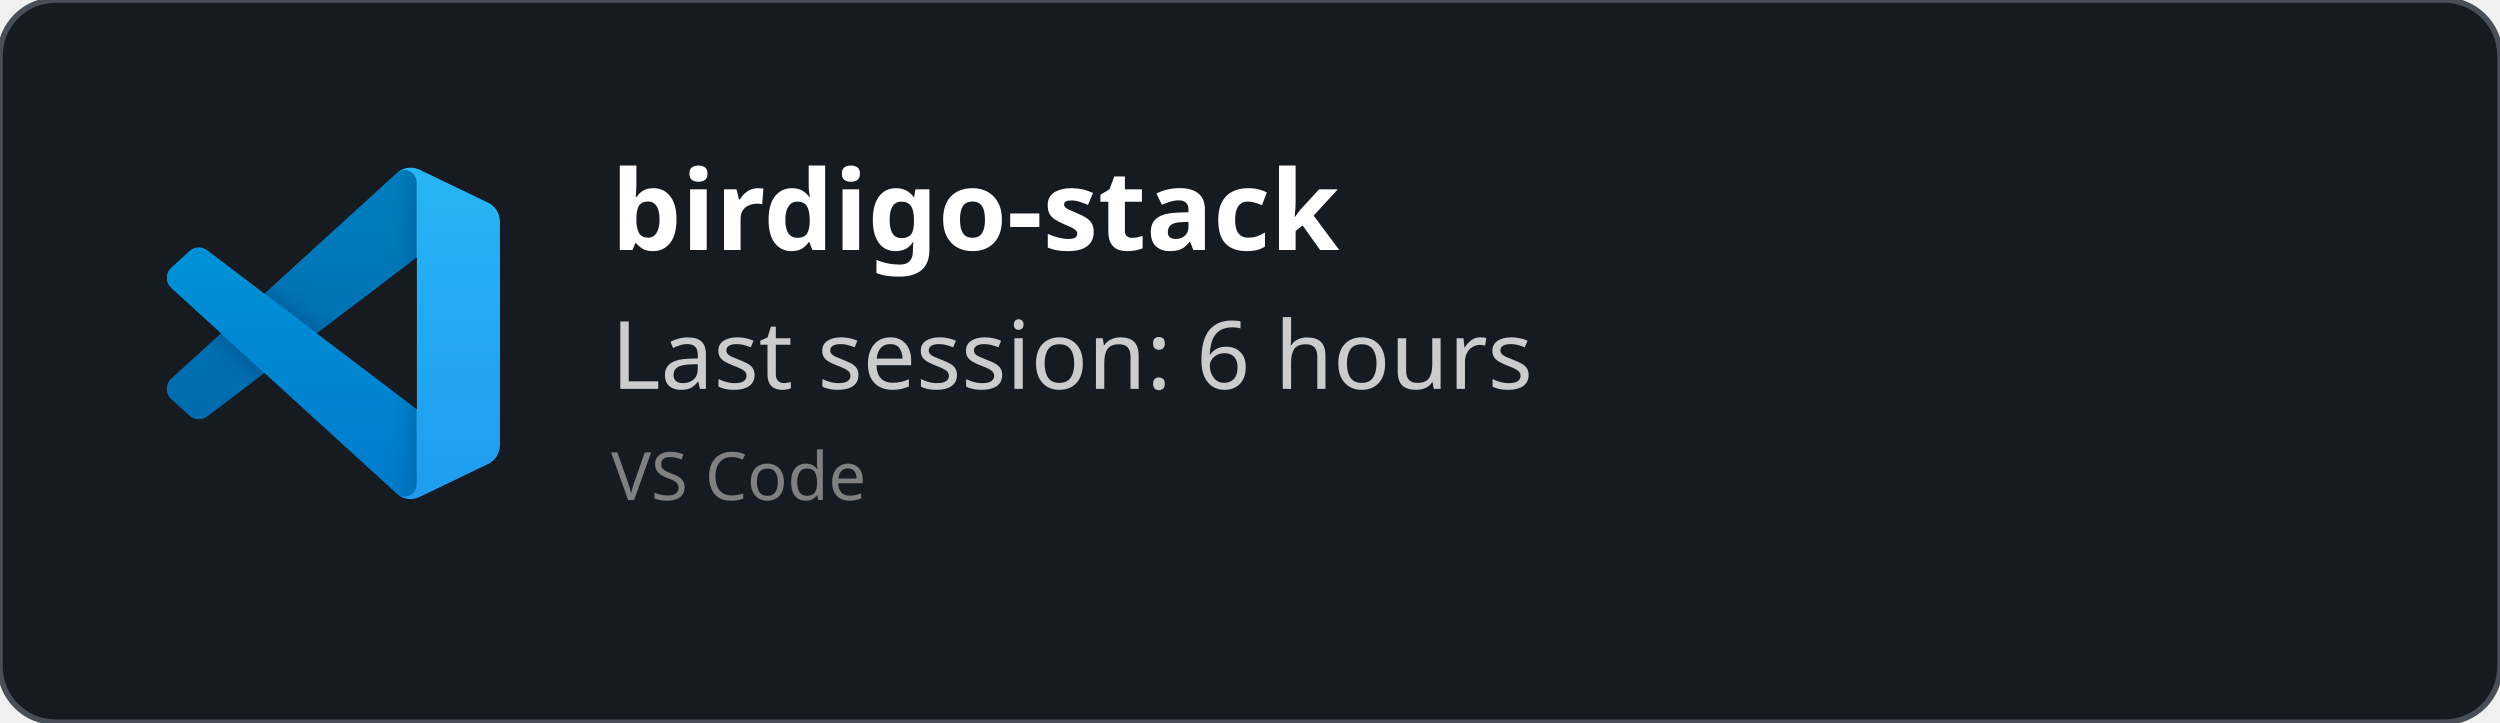
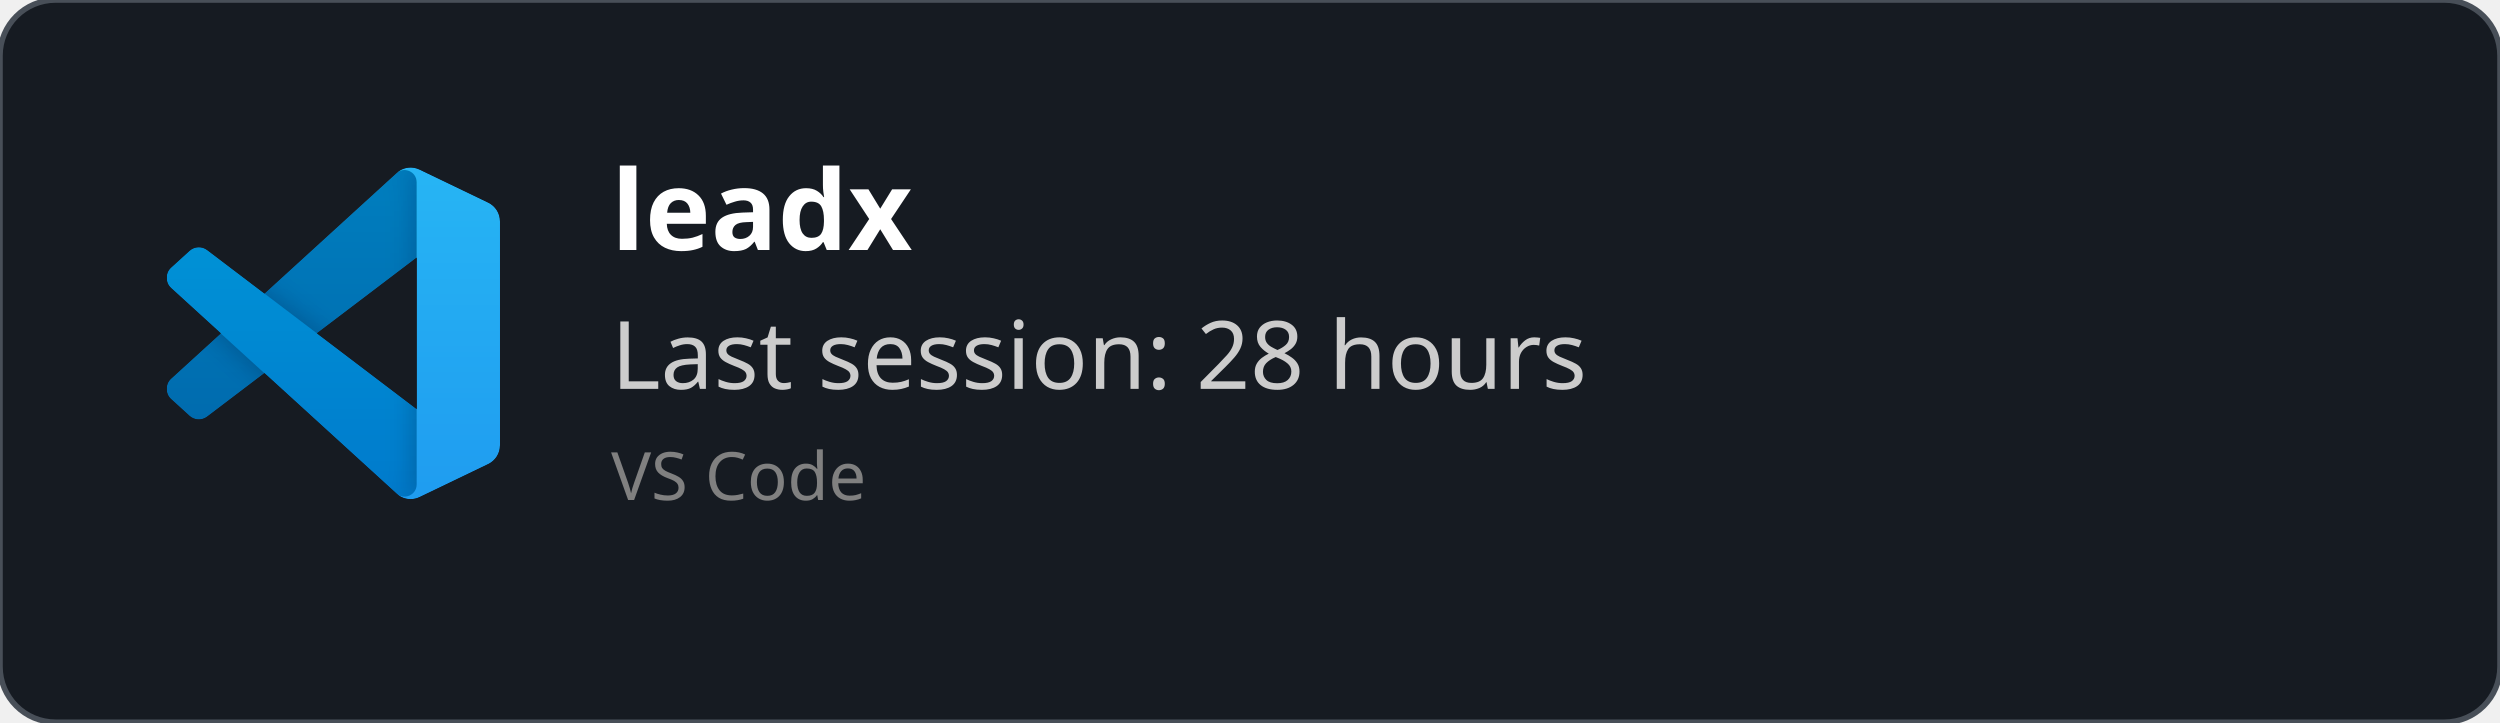
<svg xmlns="http://www.w3.org/2000/svg" width="450" height="130" viewBox="0 0 450 130" fill="none" role="img">
  <style>
    *{
        font-family: 'Segoe UI', Ubuntu, monospace
    }
    </style>
  <defs>
    <clipPath id="horizontalClip" x="20" y="20" width="500" height="200">
      <rect x="90" y="20" width="300" height="50" />
    </clipPath>
  </defs>
  <rect width="450" height="130" fill="rgba(22,27,34)" stroke="#484f58" stroke-width="1" fill-opacity="1" stroke-opacity="1" x="0" y="0" rx="10px" ry="10px">
    </rect>
  <svg width="60" height="60" x="30" y="30" viewBox="0 0 100 100" fill="none" id="vscode">
    <mask id="mask0" mask-type="alpha" maskUnits="userSpaceOnUse" x="0" y="0" width="100" height="100">
      <path fill-rule="evenodd" clip-rule="evenodd" d="M70.912 99.317C72.487 99.931 74.283 99.891 75.873 99.126L96.461 89.22C98.624 88.179 100 85.989 100 83.587V16.413C100 14.011 98.624 11.822 96.461 10.781L75.873 0.874C73.786 -0.13 71.345 0.116 69.513 1.447C69.252 1.637 69.003 1.849 68.769 2.083L29.355 38.041L12.187 25.01C10.589 23.797 8.354 23.896 6.869 25.246L1.363 30.255C-0.453 31.906 -0.455 34.763 1.359 36.417L16.247 50L1.359 63.583C-0.455 65.237 -0.453 68.094 1.363 69.745L6.869 74.754C8.354 76.104 10.589 76.204 12.187 74.99L29.355 61.959L68.769 97.917C69.392 98.541 70.125 99.01 70.912 99.317ZM75.015 27.299L45.109 50L75.015 72.701V27.299Z" fill="white" />
    </mask>
    <g mask="url(#mask0)">
      <path d="M96.461 10.796L75.857 0.876C73.472 -0.273 70.622 0.212 68.75 2.083L1.299 63.583C-0.516 65.237 -0.514 68.094 1.303 69.745L6.813 74.754C8.298 76.104 10.535 76.204 12.134 74.99L93.361 13.37C96.086 11.303 100 13.246 100 16.667V16.427C100 14.027 98.625 11.838 96.461 10.796Z" fill="#0065A9" />
      <g filter="url(#filter0_d)">
        <path d="M96.461 89.204L75.857 99.124C73.472 100.273 70.622 99.788 68.75 97.917L1.299 36.417C-0.516 34.763 -0.514 31.906 1.303 30.255L6.813 25.246C8.298 23.896 10.535 23.796 12.134 25.009L93.361 86.63C96.086 88.697 100 86.754 100 83.333V83.573C100 85.974 98.625 88.162 96.461 89.204Z" fill="#007ACC" />
      </g>
      <g filter="url(#filter1_d)">
        <path d="M75.858 99.126C73.472 100.274 70.622 99.788 68.75 97.917C71.056 100.223 75 98.59 75 95.328V4.672C75 1.41 71.056 -0.223 68.75 2.083C70.622 0.211 73.472 -0.274 75.858 0.874L96.459 10.781C98.623 11.822 100 14.011 100 16.413V83.587C100 85.989 98.623 88.179 96.459 89.22L75.858 99.126Z" fill="#1F9CF0" />
      </g>
      <g style="mix-blend-mode:overlay" opacity="0.25">
        <path fill-rule="evenodd" clip-rule="evenodd" d="M70.851 99.317C72.426 99.931 74.222 99.891 75.812 99.126L96.4 89.22C98.563 88.179 99.939 85.989 99.939 83.587V16.413C99.939 14.011 98.564 11.822 96.4 10.781L75.812 0.874C73.725 -0.13 71.284 0.116 69.453 1.447C69.191 1.637 68.942 1.849 68.708 2.083L29.294 38.041L12.126 25.01C10.528 23.796 8.293 23.896 6.809 25.246L1.302 30.255C-0.513 31.906 -0.515 34.763 1.298 36.417L16.186 50L1.298 63.583C-0.515 65.237 -0.513 68.094 1.302 69.745L6.809 74.754C8.293 76.104 10.528 76.204 12.126 74.99L29.294 61.959L68.708 97.917C69.332 98.54 70.064 99.01 70.851 99.317ZM74.954 27.299L45.048 50L74.954 72.701V27.299Z" fill="url(#paint0_linear)" />
      </g>
    </g>
    <defs>
      <filter id="filter0_d" x="-8.394" y="15.829" width="116.727" height="92.246" filterUnits="userSpaceOnUse" color-interpolation-filters="sRGB">
        <feFlood flood-opacity="0" result="BackgroundImageFix" />
        <feColorMatrix in="SourceAlpha" type="matrix" values="0 0 0 0 0 0 0 0 0 0 0 0 0 0 0 0 0 0 127 0" />
        <feOffset />
        <feGaussianBlur stdDeviation="4.167" />
        <feColorMatrix type="matrix" values="0 0 0 0 0 0 0 0 0 0 0 0 0 0 0 0 0 0 0.25 0" />
        <feBlend mode="overlay" in2="BackgroundImageFix" result="effect1_dropShadow" />
        <feBlend mode="normal" in="SourceGraphic" in2="effect1_dropShadow" result="shape" />
      </filter>
      <filter id="filter1_d" x="60.417" y="-8.076" width="47.917" height="116.151" filterUnits="userSpaceOnUse" color-interpolation-filters="sRGB">
        <feFlood flood-opacity="0" result="BackgroundImageFix" />
        <feColorMatrix in="SourceAlpha" type="matrix" values="0 0 0 0 0 0 0 0 0 0 0 0 0 0 0 0 0 0 127 0" />
        <feOffset />
        <feGaussianBlur stdDeviation="4.167" />
        <feColorMatrix type="matrix" values="0 0 0 0 0 0 0 0 0 0 0 0 0 0 0 0 0 0 0.25 0" />
        <feBlend mode="overlay" in2="BackgroundImageFix" result="effect1_dropShadow" />
        <feBlend mode="normal" in="SourceGraphic" in2="effect1_dropShadow" result="shape" />
      </filter>
      <linearGradient id="paint0_linear" x1="49.939" y1="0.258" x2="49.939" y2="99.742" gradientUnits="userSpaceOnUse">
        <stop stop-color="white" />
        <stop offset="1" stop-color="white" stop-opacity="0" />
      </linearGradient>
    </defs>
  </svg>
  <text x="110" y="45" font-size="20" clip-path="url(#horizontalClip)" font-weight="bold" font-family="Ubuntu" fill="white">
-     birdigo-stack
+     leadx
    </text>
  <text x="110" y="70" font-size="17px" font-family="Ubuntu" fill="#ccc">
-     Last session: 6 hours
+     Last session: 28 hours
    </text>
  <text x="110" y="90" font-size="12px" font-family="Ubuntu" fill="grey">
    VS Code
    </text>
</svg>
